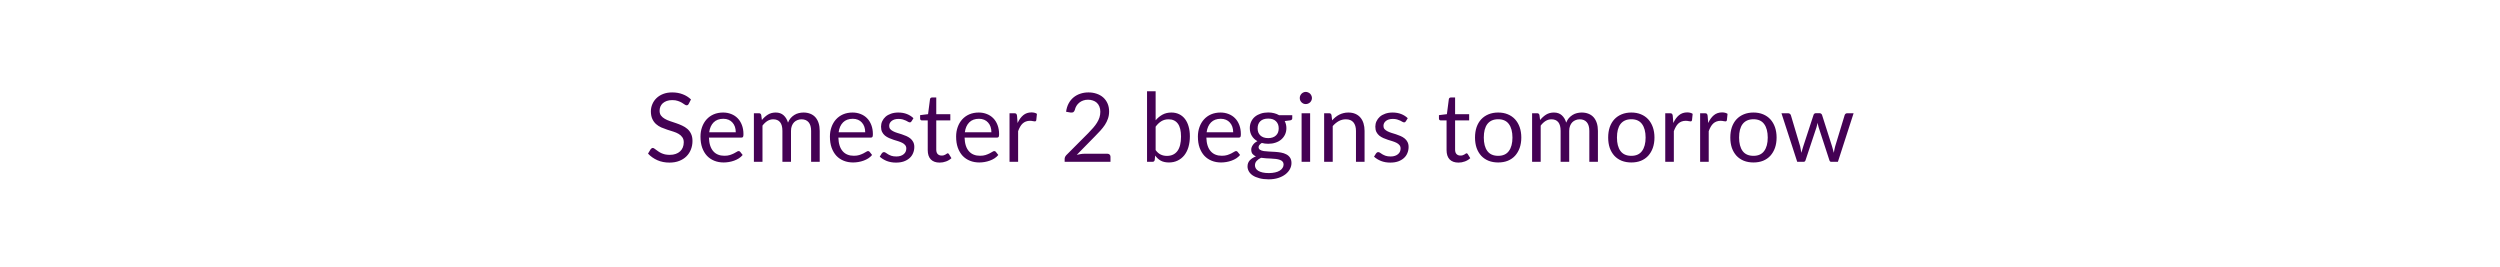
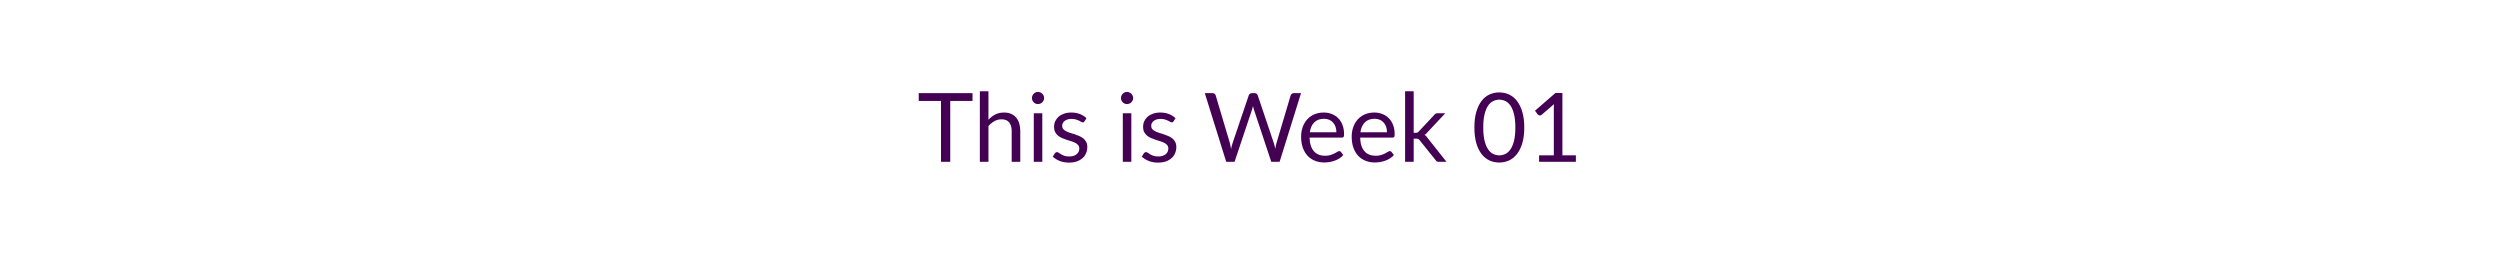
<svg xmlns="http://www.w3.org/2000/svg" width="600" height="64" viewBox="0 0 600 64" role="img" aria-labelledby="semester-status-title semester-status-description">
  <style>text { fill: #440154; font-family: Lato, "Helvetica Neue", Arial, sans-serif; font-size: 23px; font-weight: 400; }</style>
-   <text x="300" y="32" text-anchor="middle" dominant-baseline="middle">Semester 2 begins tomorrow</text>
+   <text x="300" y="32" text-anchor="middle" dominant-baseline="middle">This is Week 01</text>
</svg>
